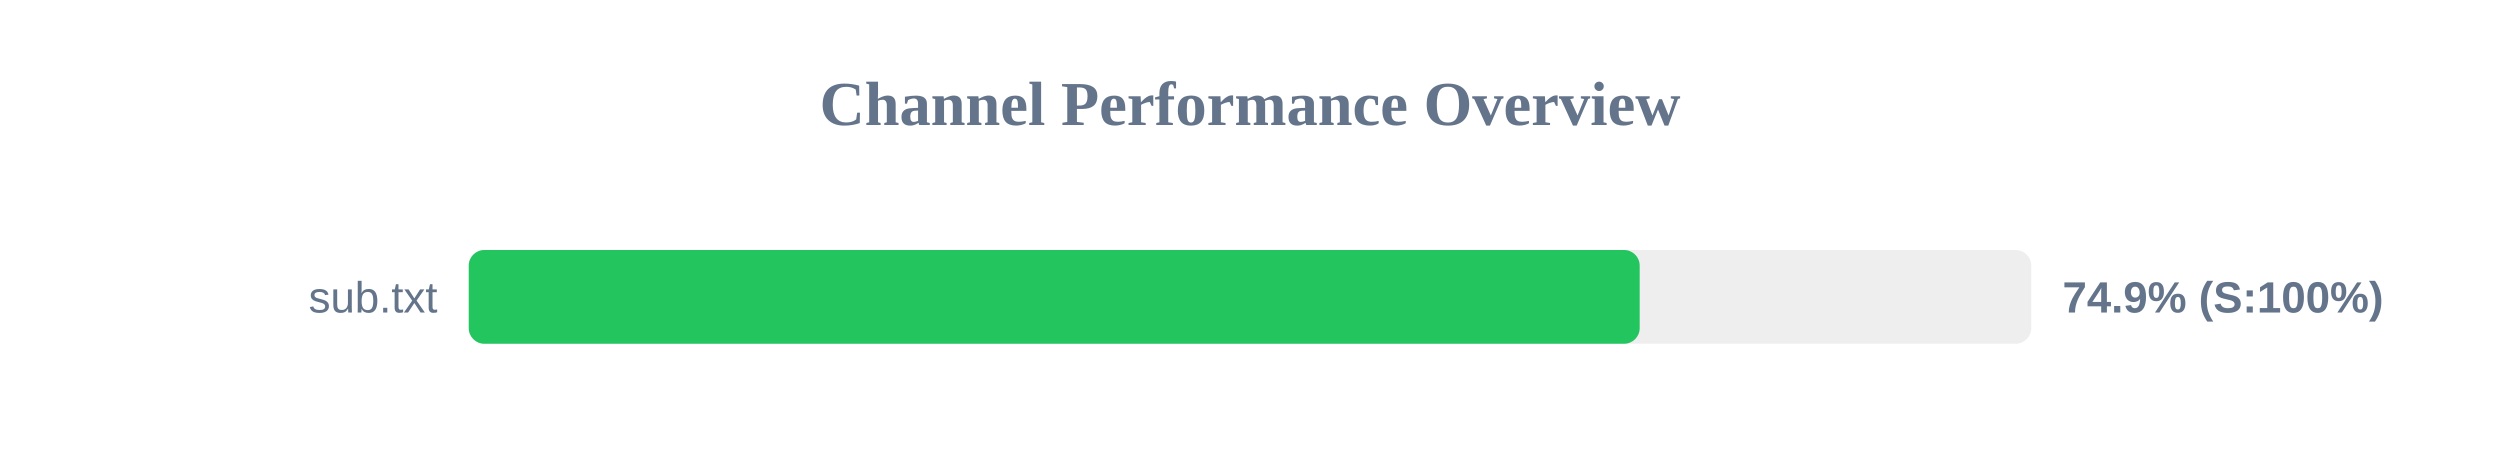
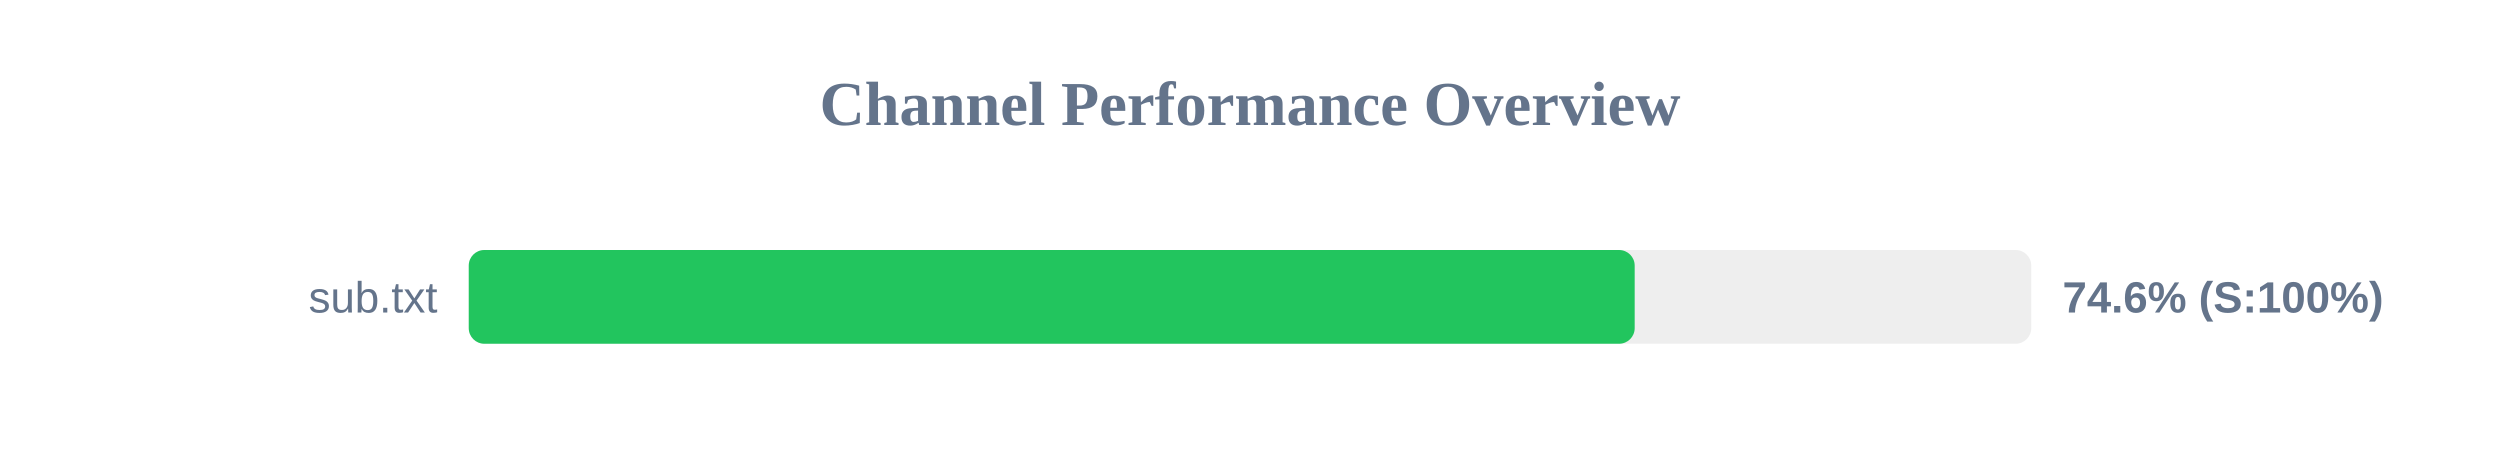
<svg xmlns="http://www.w3.org/2000/svg" width="800" height="150" version="1.1">
  <style>
        .row { font: 14px Arial; fill: #64748b; }
        .score { font: bold 14px Arial; fill: #64748b; }
    </style>
  <text x="400" y="40" text-anchor="middle" font-size="20px" font-weight="bold" fill="#64748b">Channel Performance Overview</text>
  <rect x="150" y="80" width="500" height="30" fill="#eee" rx="5" />
-   <rect x="150" y="80" width="374.7" height="30" fill="#22c55e" rx="5" />
+   <rect x="150" y="80" width="373.1" height="30" fill="#22c55e" rx="5" />
  <text x="140" y="100" text-anchor="end" class="row">sub.txt</text>
-   <text x="660" y="100" text-anchor="start" class="score">74.9% (S:100%)</text>
+   <text x="660" y="100" text-anchor="start" class="score">74.6% (S:100%)</text>
</svg>
